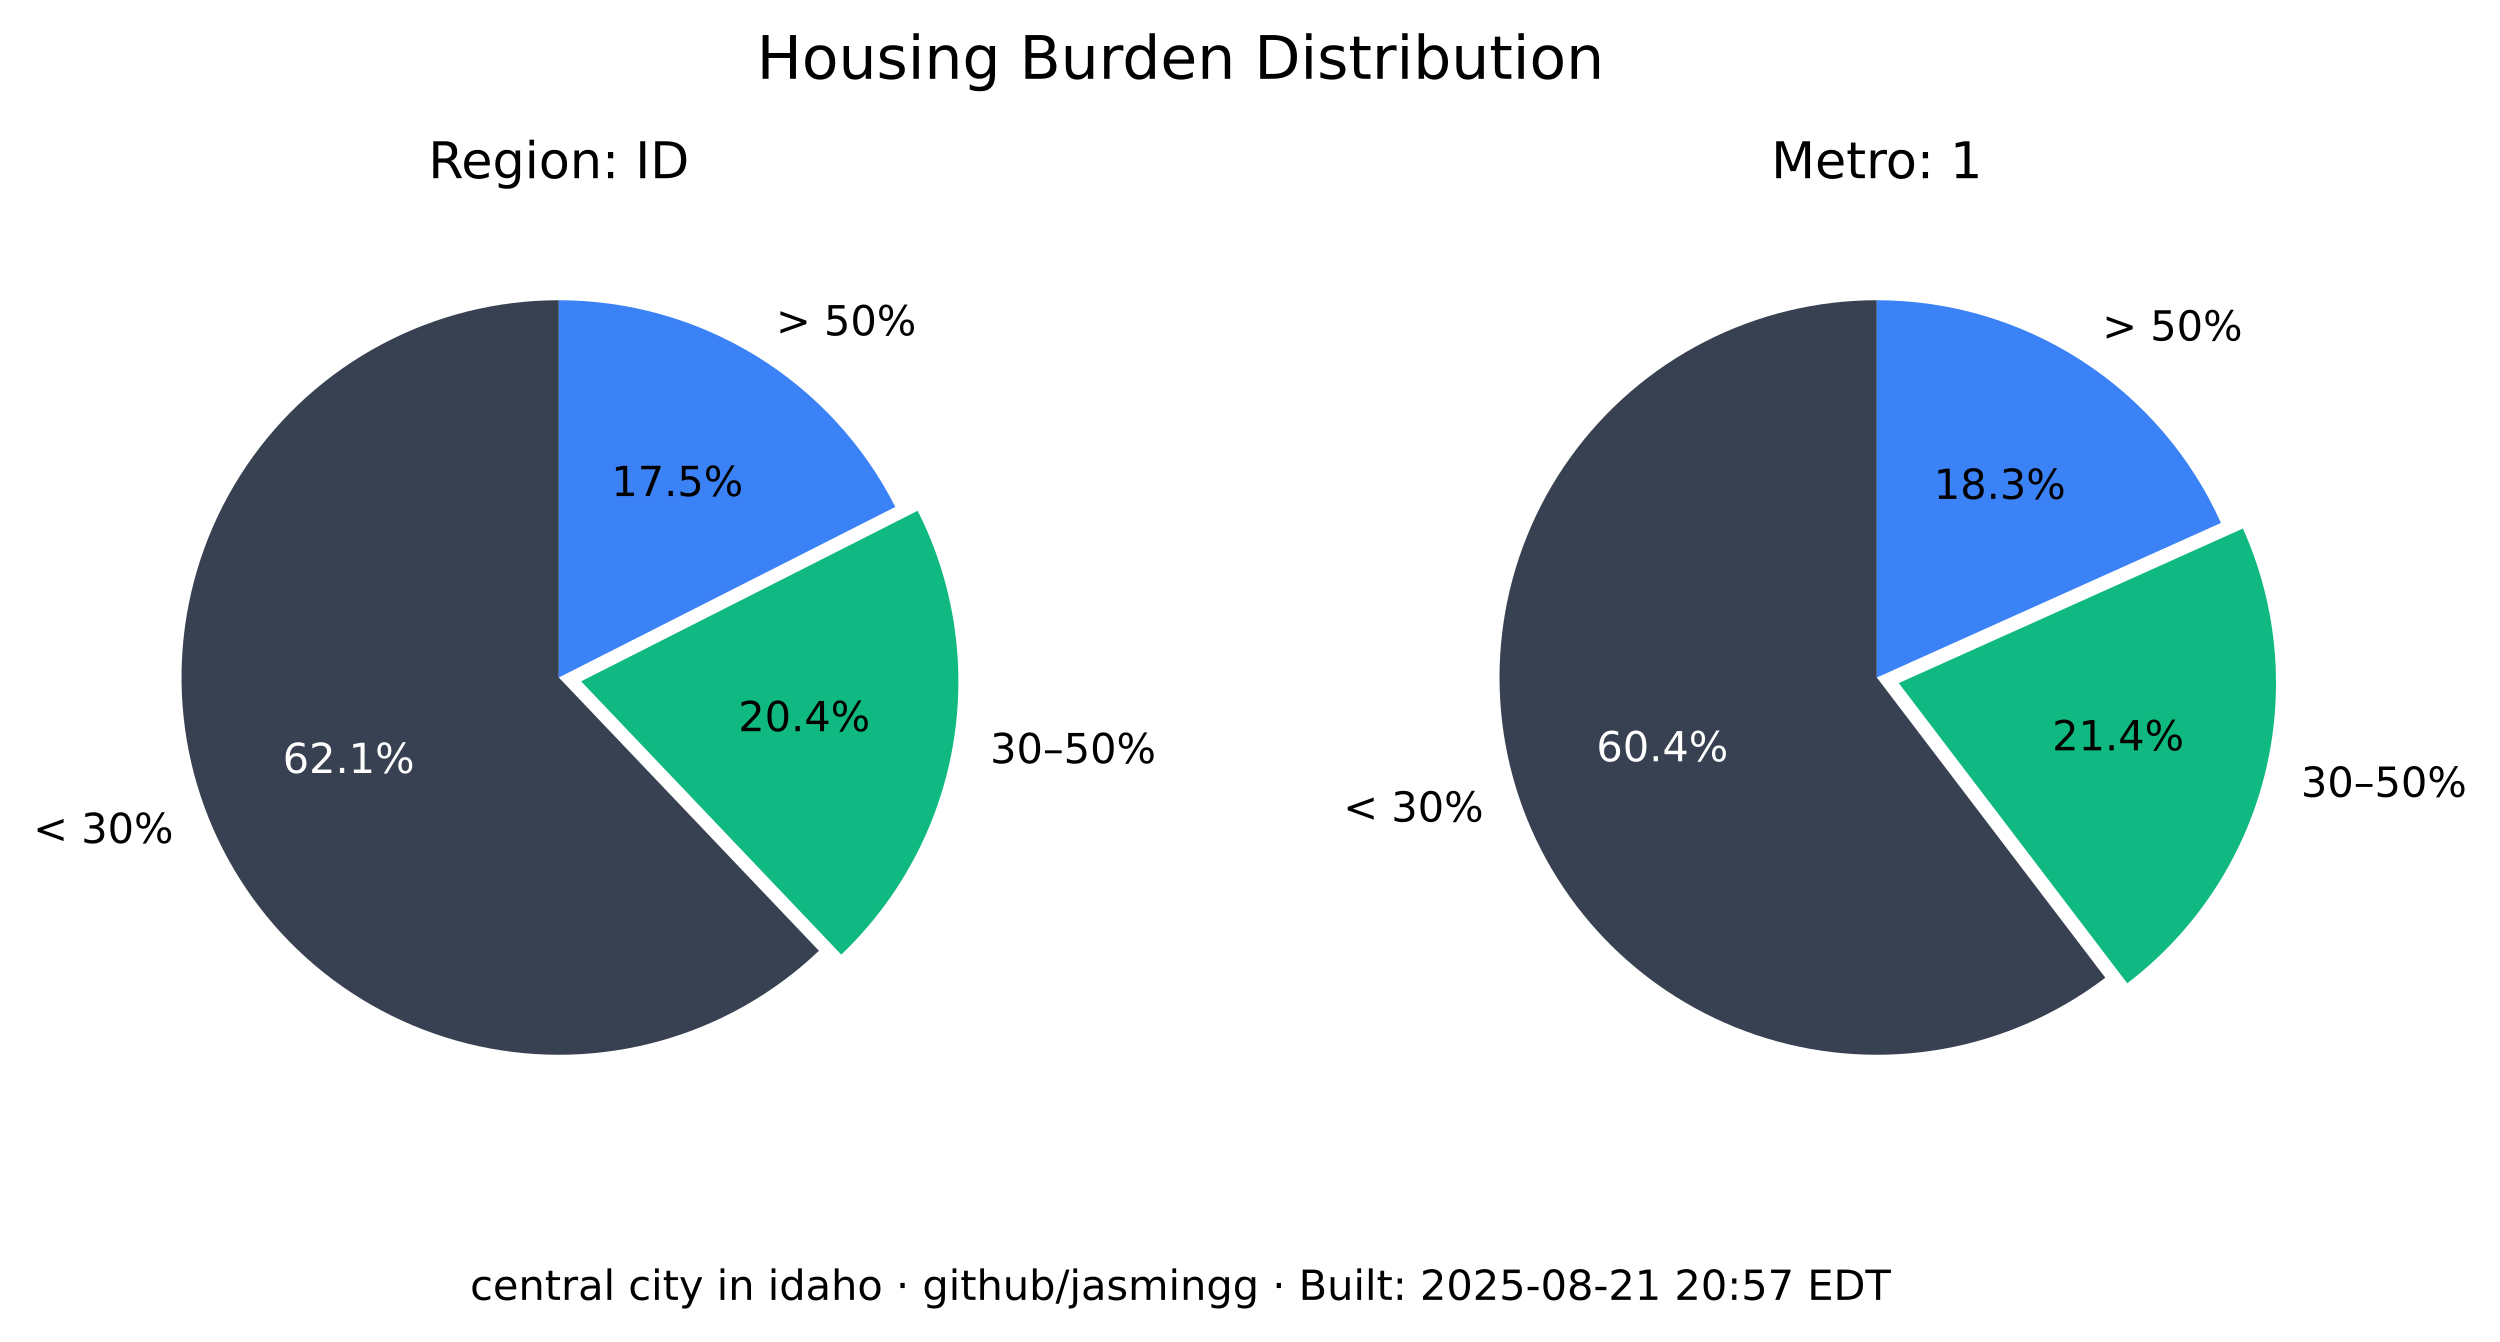
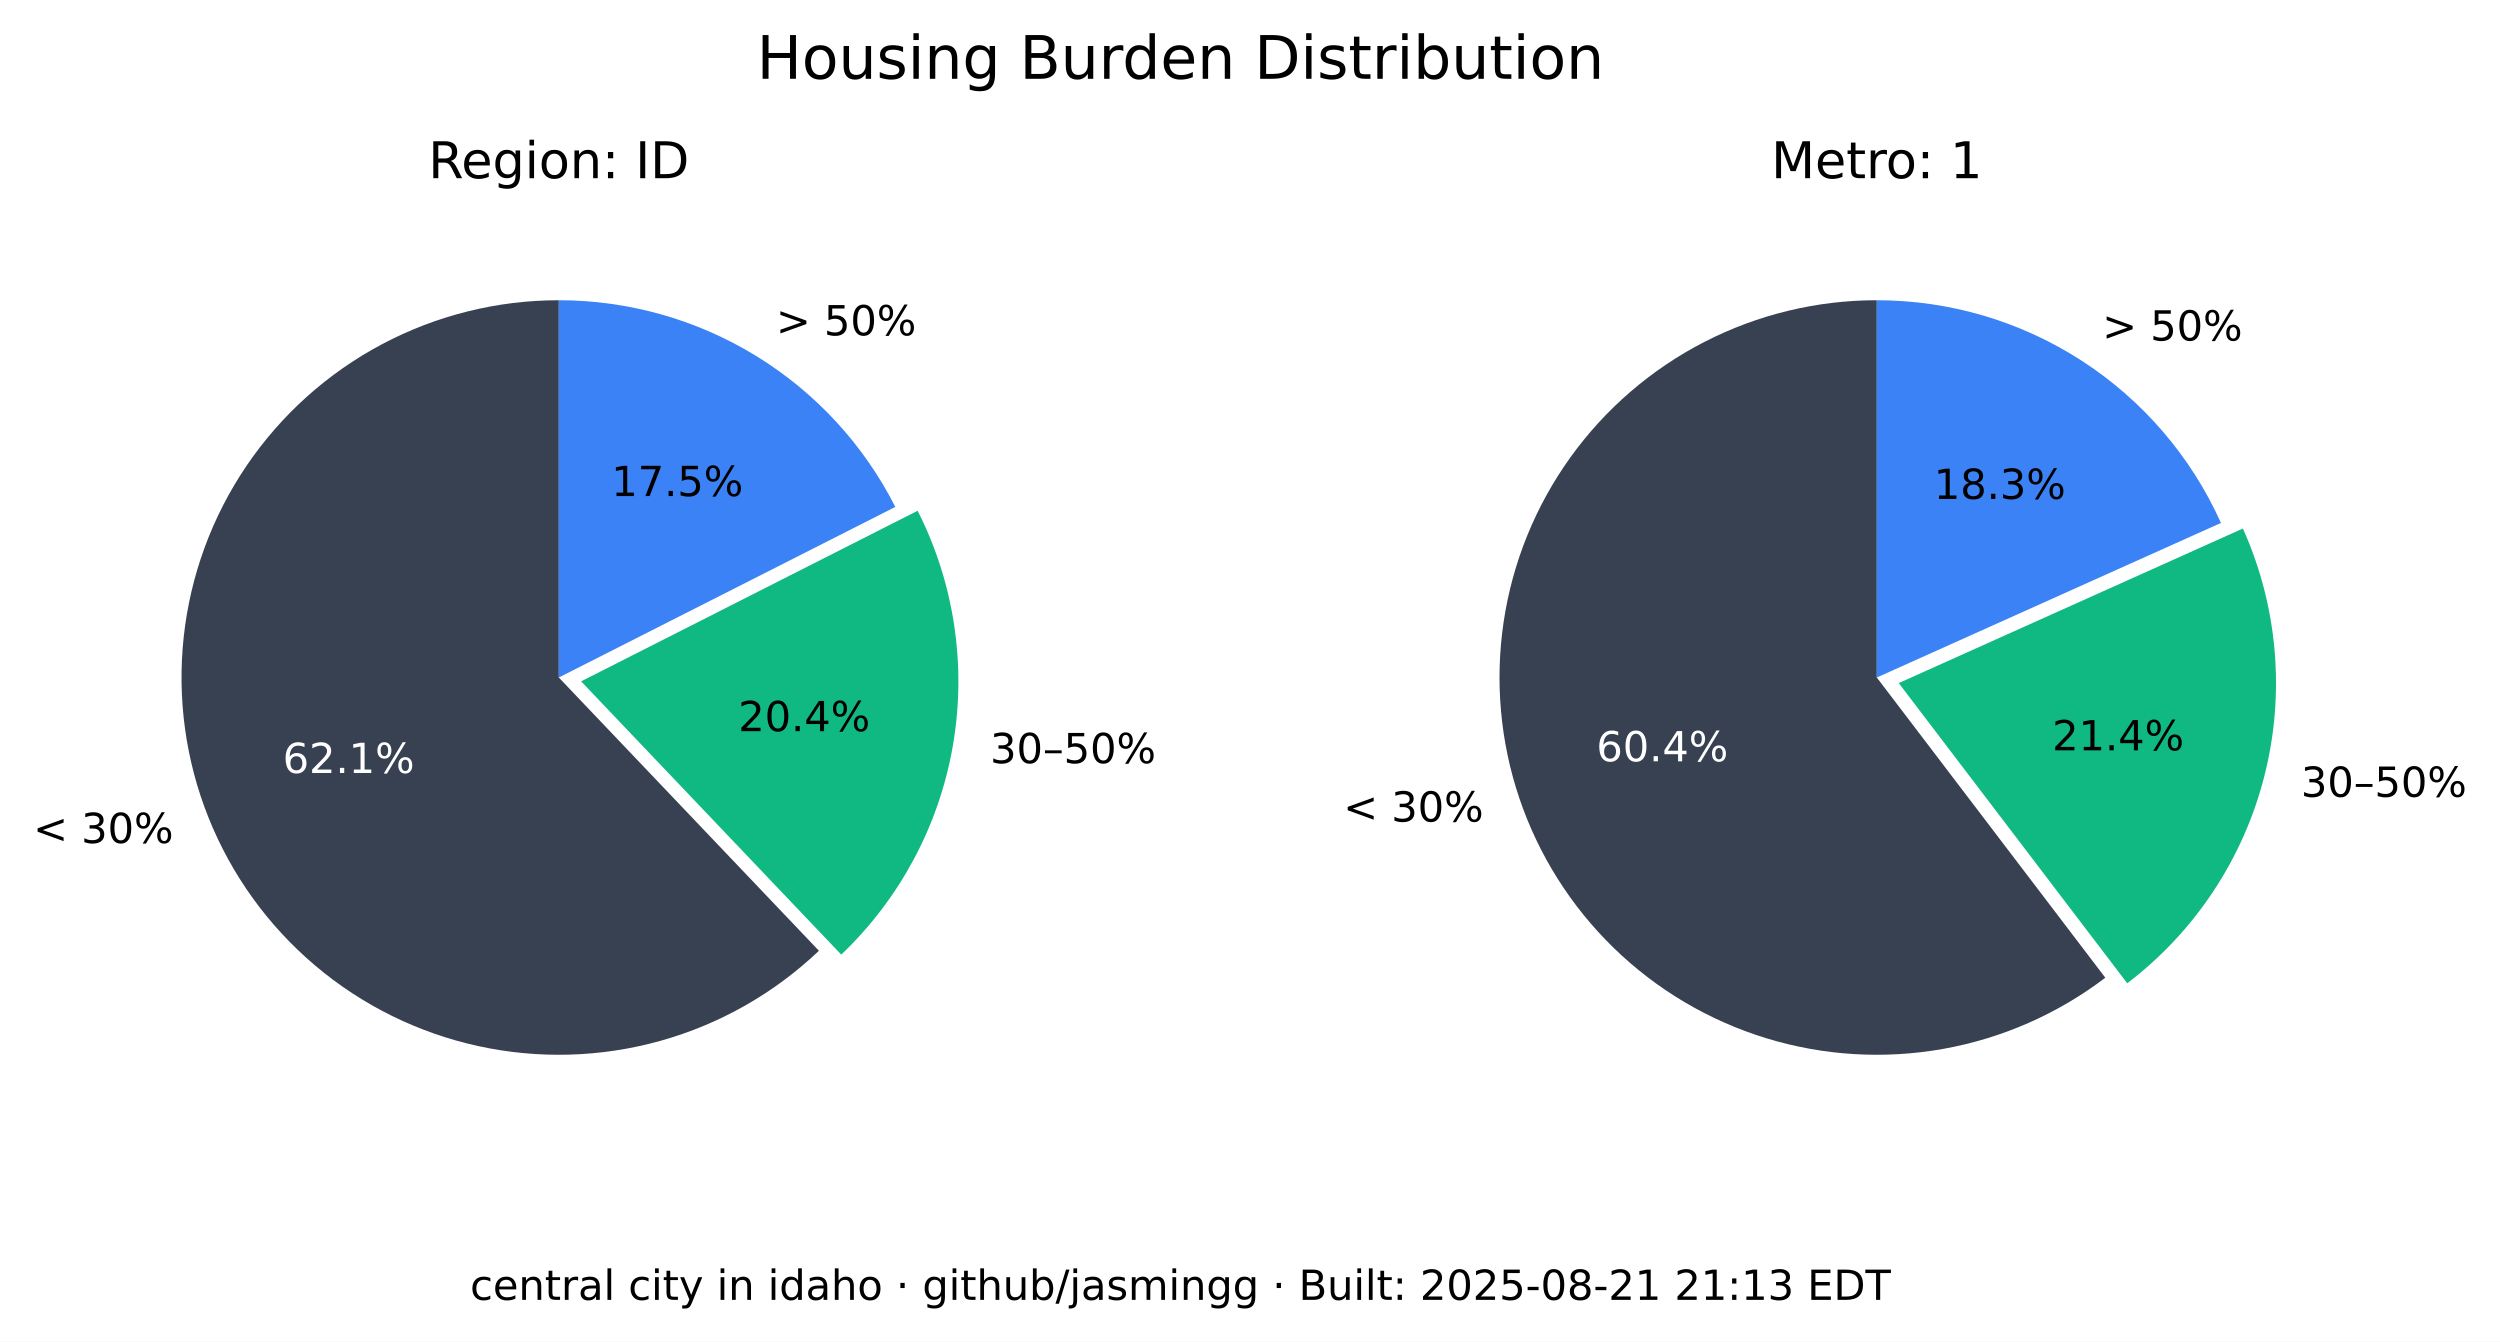
<svg xmlns="http://www.w3.org/2000/svg" xmlns:xlink="http://www.w3.org/1999/xlink" width="541.989pt" height="290.88pt" viewBox="0 0 541.989 290.88" version="1.1">
  <defs>
    <style type="text/css">*{stroke-linejoin: round; stroke-linecap: butt}</style>
  </defs>
  <g id="figure_1">
    <g id="patch_1">
      <path d="M 0 290.88  L 541.989 290.88  L 541.989 0  L 0 0  z " style="fill: #ffffff" />
    </g>
    <g id="axes_1">
      <g id="patch_2">
        <path d="M 121.146 65.088  C 107.781 65.088 94.618 68.364 82.812 74.628  C 71.006 80.891 60.913 89.955 53.419 101.021  C 45.926 112.088 41.258 124.824 39.825 138.112  C 38.393 151.4 40.238 164.838 45.2 177.248  C 50.163 189.657 58.092 200.664 68.291 209.3  C 78.49 217.937 90.653 223.943 103.711 226.792  C 116.768 229.641 130.327 229.247 143.197 225.643  C 156.067 222.04 167.86 215.337 177.54 206.122  L 121.146 146.88  z " style="fill: #374151" />
      </g>
      <g id="patch_3">
        <path d="M 182.377 206.954  C 195.114 194.829 203.607 178.914 206.59 161.583  C 209.572 144.253 206.887 126.414 198.936 110.729  L 125.982 147.712  z " style="fill: #10b981" />
      </g>
      <g id="patch_4">
        <path d="M 194.099 109.896  C 187.266 96.418 176.83 85.093 163.954 77.185  C 151.077 69.276 136.257 65.088 121.146 65.088  L 121.146 146.88  z " style="fill: #3b82f6" />
      </g>
      <g id="matplotlib.axis_1" />
      <g id="matplotlib.axis_2" />
      <g id="text_1">
        <g transform="translate(7.2 182.768) scale(0.09 -0.09)">
          <defs>
            <path id="DejaVuSans-3c" d="M 4684 3150  L 1459 2003  L 4684 863  L 4684 294  L 678 1747  L 678 2266  L 4684 3719  L 4684 3150  z " transform="scale(0.015625)" />
            <path id="DejaVuSans-20" transform="scale(0.015625)" />
            <path id="DejaVuSans-33" d="M 2597 2516  Q 3050 2419 3304 2112  Q 3559 1806 3559 1356  Q 3559 666 3084 287  Q 2609 -91 1734 -91  Q 1441 -91 1130 -33  Q 819 25 488 141  L 488 750  Q 750 597 1062 519  Q 1375 441 1716 441  Q 2309 441 2620 675  Q 2931 909 2931 1356  Q 2931 1769 2642 2001  Q 2353 2234 1838 2234  L 1294 2234  L 1294 2753  L 1863 2753  Q 2328 2753 2575 2939  Q 2822 3125 2822 3475  Q 2822 3834 2567 4026  Q 2313 4219 1838 4219  Q 1578 4219 1281 4162  Q 984 4106 628 3988  L 628 4550  Q 988 4650 1302 4700  Q 1616 4750 1894 4750  Q 2613 4750 3031 4423  Q 3450 4097 3450 3541  Q 3450 3153 3228 2886  Q 3006 2619 2597 2516  z " transform="scale(0.015625)" />
            <path id="DejaVuSans-30" d="M 2034 4250  Q 1547 4250 1301 3770  Q 1056 3291 1056 2328  Q 1056 1369 1301 889  Q 1547 409 2034 409  Q 2525 409 2770 889  Q 3016 1369 3016 2328  Q 3016 3291 2770 3770  Q 2525 4250 2034 4250  z M 2034 4750  Q 2819 4750 3233 4129  Q 3647 3509 3647 2328  Q 3647 1150 3233 529  Q 2819 -91 2034 -91  Q 1250 -91 836 529  Q 422 1150 422 2328  Q 422 3509 836 4129  Q 1250 4750 2034 4750  z " transform="scale(0.015625)" />
            <path id="DejaVuSans-25" d="M 4653 2053  Q 4381 2053 4226 1822  Q 4072 1591 4072 1178  Q 4072 772 4226 539  Q 4381 306 4653 306  Q 4919 306 5073 539  Q 5228 772 5228 1178  Q 5228 1588 5073 1820  Q 4919 2053 4653 2053  z M 4653 2450  Q 5147 2450 5437 2106  Q 5728 1763 5728 1178  Q 5728 594 5436 251  Q 5144 -91 4653 -91  Q 4153 -91 3862 251  Q 3572 594 3572 1178  Q 3572 1766 3864 2108  Q 4156 2450 4653 2450  z M 1428 4353  Q 1159 4353 1004 4120  Q 850 3888 850 3481  Q 850 3069 1003 2837  Q 1156 2606 1428 2606  Q 1700 2606 1854 2837  Q 2009 3069 2009 3481  Q 2009 3884 1853 4118  Q 1697 4353 1428 4353  z M 4250 4750  L 4750 4750  L 1831 -91  L 1331 -91  L 4250 4750  z M 1428 4750  Q 1922 4750 2215 4408  Q 2509 4066 2509 3481  Q 2509 2891 2217 2550  Q 1925 2209 1428 2209  Q 931 2209 642 2551  Q 353 2894 353 3481  Q 353 4063 643 4406  Q 934 4750 1428 4750  z " transform="scale(0.015625)" />
          </defs>
          <use xlink:href="#DejaVuSans-3c" />
          <use xlink:href="#DejaVuSans-20" x="83.789" />
          <use xlink:href="#DejaVuSans-33" x="115.576" />
          <use xlink:href="#DejaVuSans-30" x="179.199" />
          <use xlink:href="#DejaVuSans-25" x="242.822" />
        </g>
      </g>
      <g id="text_2">
        <g style="fill: #ffffff" transform="translate(61.28348 167.5841) scale(0.09 -0.09)">
          <defs>
            <path id="DejaVuSans-36" d="M 2113 2584  Q 1688 2584 1439 2293  Q 1191 2003 1191 1497  Q 1191 994 1439 701  Q 1688 409 2113 409  Q 2538 409 2786 701  Q 3034 994 3034 1497  Q 3034 2003 2786 2293  Q 2538 2584 2113 2584  z M 3366 4563  L 3366 3988  Q 3128 4100 2886 4159  Q 2644 4219 2406 4219  Q 1781 4219 1451 3797  Q 1122 3375 1075 2522  Q 1259 2794 1537 2939  Q 1816 3084 2150 3084  Q 2853 3084 3261 2657  Q 3669 2231 3669 1497  Q 3669 778 3244 343  Q 2819 -91 2113 -91  Q 1303 -91 875 529  Q 447 1150 447 2328  Q 447 3434 972 4092  Q 1497 4750 2381 4750  Q 2619 4750 2861 4703  Q 3103 4656 3366 4563  z " transform="scale(0.015625)" />
            <path id="DejaVuSans-32" d="M 1228 531  L 3431 531  L 3431 0  L 469 0  L 469 531  Q 828 903 1448 1529  Q 2069 2156 2228 2338  Q 2531 2678 2651 2914  Q 2772 3150 2772 3378  Q 2772 3750 2511 3984  Q 2250 4219 1831 4219  Q 1534 4219 1204 4116  Q 875 4013 500 3803  L 500 4441  Q 881 4594 1212 4672  Q 1544 4750 1819 4750  Q 2544 4750 2975 4387  Q 3406 4025 3406 3419  Q 3406 3131 3298 2873  Q 3191 2616 2906 2266  Q 2828 2175 2409 1742  Q 1991 1309 1228 531  z " transform="scale(0.015625)" />
            <path id="DejaVuSans-2e" d="M 684 794  L 1344 794  L 1344 0  L 684 0  L 684 794  z " transform="scale(0.015625)" />
            <path id="DejaVuSans-31" d="M 794 531  L 1825 531  L 1825 4091  L 703 3866  L 703 4441  L 1819 4666  L 2450 4666  L 2450 531  L 3481 531  L 3481 0  L 794 0  L 794 531  z " transform="scale(0.015625)" />
          </defs>
          <use xlink:href="#DejaVuSans-36" />
          <use xlink:href="#DejaVuSans-32" x="63.623" />
          <use xlink:href="#DejaVuSans-2e" x="127.246" />
          <use xlink:href="#DejaVuSans-31" x="159.033" />
          <use xlink:href="#DejaVuSans-25" x="222.656" />
        </g>
      </g>
      <g id="text_3">
        <g transform="translate(214.6504 165.4539) scale(0.09 -0.09)">
          <defs>
            <path id="DejaVuSans-2013" d="M 313 1978  L 2888 1978  L 2888 1528  L 313 1528  L 313 1978  z " transform="scale(0.015625)" />
            <path id="DejaVuSans-35" d="M 691 4666  L 3169 4666  L 3169 4134  L 1269 4134  L 1269 2991  Q 1406 3038 1543 3061  Q 1681 3084 1819 3084  Q 2600 3084 3056 2656  Q 3513 2228 3513 1497  Q 3513 744 3044 326  Q 2575 -91 1722 -91  Q 1428 -91 1123 -41  Q 819 9 494 109  L 494 744  Q 775 591 1075 516  Q 1375 441 1709 441  Q 2250 441 2565 725  Q 2881 1009 2881 1497  Q 2881 1984 2565 2268  Q 2250 2553 1709 2553  Q 1456 2553 1204 2497  Q 953 2441 691 2322  L 691 4666  z " transform="scale(0.015625)" />
          </defs>
          <use xlink:href="#DejaVuSans-33" />
          <use xlink:href="#DejaVuSans-30" x="63.623" />
          <use xlink:href="#DejaVuSans-2013" x="127.246" />
          <use xlink:href="#DejaVuSans-35" x="177.246" />
          <use xlink:href="#DejaVuSans-30" x="240.869" />
          <use xlink:href="#DejaVuSans-25" x="304.492" />
        </g>
      </g>
      <g id="text_4">
        <g transform="translate(160.0516 158.5184) scale(0.09 -0.09)">
          <defs>
            <path id="DejaVuSans-34" d="M 2419 4116  L 825 1625  L 2419 1625  L 2419 4116  z M 2253 4666  L 3047 4666  L 3047 1625  L 3713 1625  L 3713 1100  L 3047 1100  L 3047 0  L 2419 0  L 2419 1100  L 313 1100  L 313 1709  L 2253 4666  z " transform="scale(0.015625)" />
          </defs>
          <use xlink:href="#DejaVuSans-32" />
          <use xlink:href="#DejaVuSans-30" x="63.623" />
          <use xlink:href="#DejaVuSans-2e" x="127.246" />
          <use xlink:href="#DejaVuSans-34" x="159.033" />
          <use xlink:href="#DejaVuSans-25" x="222.656" />
        </g>
      </g>
      <g id="text_5">
        <g transform="translate(168.2343 72.6985) scale(0.09 -0.09)">
          <defs>
            <path id="DejaVuSans-3e" d="M 678 3150  L 678 3719  L 4684 2266  L 4684 1747  L 678 294  L 678 863  L 3897 2003  L 678 3150  z " transform="scale(0.015625)" />
          </defs>
          <use xlink:href="#DejaVuSans-3e" />
          <use xlink:href="#DejaVuSans-20" x="83.789" />
          <use xlink:href="#DejaVuSans-35" x="115.576" />
          <use xlink:href="#DejaVuSans-30" x="179.199" />
          <use xlink:href="#DejaVuSans-25" x="242.822" />
        </g>
      </g>
      <g id="text_6">
        <g transform="translate(132.5353 107.5462) scale(0.09 -0.09)">
          <defs>
            <path id="DejaVuSans-37" d="M 525 4666  L 3525 4666  L 3525 4397  L 1831 0  L 1172 0  L 2766 4134  L 525 4134  L 525 4666  z " transform="scale(0.015625)" />
          </defs>
          <use xlink:href="#DejaVuSans-31" />
          <use xlink:href="#DejaVuSans-37" x="63.623" />
          <use xlink:href="#DejaVuSans-2e" x="127.246" />
          <use xlink:href="#DejaVuSans-35" x="159.033" />
          <use xlink:href="#DejaVuSans-25" x="222.656" />
        </g>
      </g>
      <g id="text_7">
        <g transform="translate(92.85886 38.64) scale(0.11 -0.11)">
          <defs>
            <path id="DejaVuSans-52" d="M 2841 2188  Q 3044 2119 3236 1894  Q 3428 1669 3622 1275  L 4263 0  L 3584 0  L 2988 1197  Q 2756 1666 2539 1819  Q 2322 1972 1947 1972  L 1259 1972  L 1259 0  L 628 0  L 628 4666  L 2053 4666  Q 2853 4666 3247 4331  Q 3641 3997 3641 3322  Q 3641 2881 3436 2590  Q 3231 2300 2841 2188  z M 1259 4147  L 1259 2491  L 2053 2491  Q 2509 2491 2742 2702  Q 2975 2913 2975 3322  Q 2975 3731 2742 3939  Q 2509 4147 2053 4147  L 1259 4147  z " transform="scale(0.015625)" />
            <path id="DejaVuSans-65" d="M 3597 1894  L 3597 1613  L 953 1613  Q 991 1019 1311 708  Q 1631 397 2203 397  Q 2534 397 2845 478  Q 3156 559 3463 722  L 3463 178  Q 3153 47 2828 -22  Q 2503 -91 2169 -91  Q 1331 -91 842 396  Q 353 884 353 1716  Q 353 2575 817 3079  Q 1281 3584 2069 3584  Q 2775 3584 3186 3129  Q 3597 2675 3597 1894  z M 3022 2063  Q 3016 2534 2758 2815  Q 2500 3097 2075 3097  Q 1594 3097 1305 2825  Q 1016 2553 972 2059  L 3022 2063  z " transform="scale(0.015625)" />
            <path id="DejaVuSans-67" d="M 2906 1791  Q 2906 2416 2648 2759  Q 2391 3103 1925 3103  Q 1463 3103 1205 2759  Q 947 2416 947 1791  Q 947 1169 1205 825  Q 1463 481 1925 481  Q 2391 481 2648 825  Q 2906 1169 2906 1791  z M 3481 434  Q 3481 -459 3084 -895  Q 2688 -1331 1869 -1331  Q 1566 -1331 1297 -1286  Q 1028 -1241 775 -1147  L 775 -588  Q 1028 -725 1275 -790  Q 1522 -856 1778 -856  Q 2344 -856 2625 -561  Q 2906 -266 2906 331  L 2906 616  Q 2728 306 2450 153  Q 2172 0 1784 0  Q 1141 0 747 490  Q 353 981 353 1791  Q 353 2603 747 3093  Q 1141 3584 1784 3584  Q 2172 3584 2450 3431  Q 2728 3278 2906 2969  L 2906 3500  L 3481 3500  L 3481 434  z " transform="scale(0.015625)" />
            <path id="DejaVuSans-69" d="M 603 3500  L 1178 3500  L 1178 0  L 603 0  L 603 3500  z M 603 4863  L 1178 4863  L 1178 4134  L 603 4134  L 603 4863  z " transform="scale(0.015625)" />
            <path id="DejaVuSans-6f" d="M 1959 3097  Q 1497 3097 1228 2736  Q 959 2375 959 1747  Q 959 1119 1226 758  Q 1494 397 1959 397  Q 2419 397 2687 759  Q 2956 1122 2956 1747  Q 2956 2369 2687 2733  Q 2419 3097 1959 3097  z M 1959 3584  Q 2709 3584 3137 3096  Q 3566 2609 3566 1747  Q 3566 888 3137 398  Q 2709 -91 1959 -91  Q 1206 -91 779 398  Q 353 888 353 1747  Q 353 2609 779 3096  Q 1206 3584 1959 3584  z " transform="scale(0.015625)" />
            <path id="DejaVuSans-6e" d="M 3513 2113  L 3513 0  L 2938 0  L 2938 2094  Q 2938 2591 2744 2837  Q 2550 3084 2163 3084  Q 1697 3084 1428 2787  Q 1159 2491 1159 1978  L 1159 0  L 581 0  L 581 3500  L 1159 3500  L 1159 2956  Q 1366 3272 1645 3428  Q 1925 3584 2291 3584  Q 2894 3584 3203 3211  Q 3513 2838 3513 2113  z " transform="scale(0.015625)" />
            <path id="DejaVuSans-3a" d="M 750 794  L 1409 794  L 1409 0  L 750 0  L 750 794  z M 750 3309  L 1409 3309  L 1409 2516  L 750 2516  L 750 3309  z " transform="scale(0.015625)" />
            <path id="DejaVuSans-49" d="M 628 4666  L 1259 4666  L 1259 0  L 628 0  L 628 4666  z " transform="scale(0.015625)" />
            <path id="DejaVuSans-44" d="M 1259 4147  L 1259 519  L 2022 519  Q 2988 519 3436 956  Q 3884 1394 3884 2338  Q 3884 3275 3436 3711  Q 2988 4147 2022 4147  L 1259 4147  z M 628 4666  L 1925 4666  Q 3281 4666 3915 4102  Q 4550 3538 4550 2338  Q 4550 1131 3912 565  Q 3275 0 1925 0  L 628 0  L 628 4666  z " transform="scale(0.015625)" />
          </defs>
          <use xlink:href="#DejaVuSans-52" />
          <use xlink:href="#DejaVuSans-65" x="64.982" />
          <use xlink:href="#DejaVuSans-67" x="126.506" />
          <use xlink:href="#DejaVuSans-69" x="189.982" />
          <use xlink:href="#DejaVuSans-6f" x="217.766" />
          <use xlink:href="#DejaVuSans-6e" x="278.947" />
          <use xlink:href="#DejaVuSans-3a" x="342.326" />
          <use xlink:href="#DejaVuSans-20" x="376.018" />
          <use xlink:href="#DejaVuSans-49" x="407.805" />
          <use xlink:href="#DejaVuSans-44" x="437.297" />
        </g>
      </g>
    </g>
    <g id="axes_2">
      <g id="patch_5">
        <path d="M 406.881 65.088  C 393.896 65.088 381.097 68.18 369.545 74.107  C 357.992 80.033 348.016 88.627 340.442 99.173  C 332.869 109.72 327.915 121.92 325.991 134.761  C 324.068 147.602 325.229 160.718 329.378 173.021  C 333.528 185.324 340.548 196.464 349.856 205.516  C 359.165 214.568 370.496 221.275 382.91 225.081  C 395.324 228.886 408.467 229.681 421.249 227.4  C 434.031 225.119 446.089 219.827 456.42 211.963  L 406.881 146.88  z " style="fill: #374151" />
      </g>
      <g id="patch_6">
        <path d="M 461.176 213.172  C 475.872 201.986 486.354 186.146 490.906 168.248  C 495.457 150.349 493.815 131.426 486.249 114.579  L 411.637 148.089  z " style="fill: #10b981" />
      </g>
      <g id="patch_7">
        <path d="M 481.493 113.369  C 475.033 98.988 464.552 86.776 451.316 78.211  C 438.08 69.646 422.646 65.088 406.881 65.088  L 406.881 146.88  z " style="fill: #3b82f6" />
      </g>
      <g id="matplotlib.axis_3" />
      <g id="matplotlib.axis_4" />
      <g id="text_8">
        <g transform="translate(291.2222 178.1184) scale(0.09 -0.09)">
          <use xlink:href="#DejaVuSans-3c" />
          <use xlink:href="#DejaVuSans-20" x="83.789" />
          <use xlink:href="#DejaVuSans-33" x="115.576" />
          <use xlink:href="#DejaVuSans-30" x="179.199" />
          <use xlink:href="#DejaVuSans-25" x="242.822" />
        </g>
      </g>
      <g id="text_9">
        <g style="fill: #ffffff" transform="translate(346.084 165.0479) scale(0.09 -0.09)">
          <use xlink:href="#DejaVuSans-36" />
          <use xlink:href="#DejaVuSans-30" x="63.623" />
          <use xlink:href="#DejaVuSans-2e" x="127.246" />
          <use xlink:href="#DejaVuSans-34" x="159.033" />
          <use xlink:href="#DejaVuSans-25" x="222.656" />
        </g>
      </g>
      <g id="text_10">
        <g transform="translate(498.8326 172.7471) scale(0.09 -0.09)">
          <use xlink:href="#DejaVuSans-33" />
          <use xlink:href="#DejaVuSans-30" x="63.623" />
          <use xlink:href="#DejaVuSans-2013" x="127.246" />
          <use xlink:href="#DejaVuSans-35" x="177.246" />
          <use xlink:href="#DejaVuSans-30" x="240.869" />
          <use xlink:href="#DejaVuSans-25" x="304.492" />
        </g>
      </g>
      <g id="text_11">
        <g transform="translate(444.9028 162.6679) scale(0.09 -0.09)">
          <use xlink:href="#DejaVuSans-32" />
          <use xlink:href="#DejaVuSans-31" x="63.623" />
          <use xlink:href="#DejaVuSans-2e" x="127.246" />
          <use xlink:href="#DejaVuSans-34" x="159.033" />
          <use xlink:href="#DejaVuSans-25" x="222.656" />
        </g>
      </g>
      <g id="text_12">
        <g transform="translate(455.7596 73.82765) scale(0.09 -0.09)">
          <use xlink:href="#DejaVuSans-3e" />
          <use xlink:href="#DejaVuSans-20" x="83.789" />
          <use xlink:href="#DejaVuSans-35" x="115.576" />
          <use xlink:href="#DejaVuSans-30" x="179.199" />
          <use xlink:href="#DejaVuSans-25" x="242.822" />
        </g>
      </g>
      <g id="text_13">
        <g transform="translate(419.2466 108.1621) scale(0.09 -0.09)">
          <defs>
            <path id="DejaVuSans-38" d="M 2034 2216  Q 1584 2216 1326 1975  Q 1069 1734 1069 1313  Q 1069 891 1326 650  Q 1584 409 2034 409  Q 2484 409 2743 651  Q 3003 894 3003 1313  Q 3003 1734 2745 1975  Q 2488 2216 2034 2216  z M 1403 2484  Q 997 2584 770 2862  Q 544 3141 544 3541  Q 544 4100 942 4425  Q 1341 4750 2034 4750  Q 2731 4750 3128 4425  Q 3525 4100 3525 3541  Q 3525 3141 3298 2862  Q 3072 2584 2669 2484  Q 3125 2378 3379 2068  Q 3634 1759 3634 1313  Q 3634 634 3220 271  Q 2806 -91 2034 -91  Q 1263 -91 848 271  Q 434 634 434 1313  Q 434 1759 690 2068  Q 947 2378 1403 2484  z M 1172 3481  Q 1172 3119 1398 2916  Q 1625 2713 2034 2713  Q 2441 2713 2670 2916  Q 2900 3119 2900 3481  Q 2900 3844 2670 4047  Q 2441 4250 2034 4250  Q 1625 4250 1398 4047  Q 1172 3844 1172 3481  z " transform="scale(0.015625)" />
          </defs>
          <use xlink:href="#DejaVuSans-31" />
          <use xlink:href="#DejaVuSans-38" x="63.623" />
          <use xlink:href="#DejaVuSans-2e" x="127.246" />
          <use xlink:href="#DejaVuSans-33" x="159.033" />
          <use xlink:href="#DejaVuSans-25" x="222.656" />
        </g>
      </g>
      <g id="text_14">
        <g transform="translate(383.9919 38.64) scale(0.11 -0.11)">
          <defs>
            <path id="DejaVuSans-4d" d="M 628 4666  L 1569 4666  L 2759 1491  L 3956 4666  L 4897 4666  L 4897 0  L 4281 0  L 4281 4097  L 3078 897  L 2444 897  L 1241 4097  L 1241 0  L 628 0  L 628 4666  z " transform="scale(0.015625)" />
            <path id="DejaVuSans-74" d="M 1172 4494  L 1172 3500  L 2356 3500  L 2356 3053  L 1172 3053  L 1172 1153  Q 1172 725 1289 603  Q 1406 481 1766 481  L 2356 481  L 2356 0  L 1766 0  Q 1100 0 847 248  Q 594 497 594 1153  L 594 3053  L 172 3053  L 172 3500  L 594 3500  L 594 4494  L 1172 4494  z " transform="scale(0.015625)" />
            <path id="DejaVuSans-72" d="M 2631 2963  Q 2534 3019 2420 3045  Q 2306 3072 2169 3072  Q 1681 3072 1420 2755  Q 1159 2438 1159 1844  L 1159 0  L 581 0  L 581 3500  L 1159 3500  L 1159 2956  Q 1341 3275 1631 3429  Q 1922 3584 2338 3584  Q 2397 3584 2469 3576  Q 2541 3569 2628 3553  L 2631 2963  z " transform="scale(0.015625)" />
          </defs>
          <use xlink:href="#DejaVuSans-4d" />
          <use xlink:href="#DejaVuSans-65" x="86.279" />
          <use xlink:href="#DejaVuSans-74" x="147.803" />
          <use xlink:href="#DejaVuSans-72" x="187.012" />
          <use xlink:href="#DejaVuSans-6f" x="225.875" />
          <use xlink:href="#DejaVuSans-3a" x="287.057" />
          <use xlink:href="#DejaVuSans-20" x="320.748" />
          <use xlink:href="#DejaVuSans-31" x="352.535" />
        </g>
      </g>
    </g>
    <g id="text_15">
      <g transform="translate(164.0571 17.07797) scale(0.13 -0.13)">
        <defs>
          <path id="DejaVuSans-48" d="M 628 4666  L 1259 4666  L 1259 2753  L 3553 2753  L 3553 4666  L 4184 4666  L 4184 0  L 3553 0  L 3553 2222  L 1259 2222  L 1259 0  L 628 0  L 628 4666  z " transform="scale(0.015625)" />
          <path id="DejaVuSans-75" d="M 544 1381  L 544 3500  L 1119 3500  L 1119 1403  Q 1119 906 1312 657  Q 1506 409 1894 409  Q 2359 409 2629 706  Q 2900 1003 2900 1516  L 2900 3500  L 3475 3500  L 3475 0  L 2900 0  L 2900 538  Q 2691 219 2414 64  Q 2138 -91 1772 -91  Q 1169 -91 856 284  Q 544 659 544 1381  z M 1991 3584  L 1991 3584  z " transform="scale(0.015625)" />
          <path id="DejaVuSans-73" d="M 2834 3397  L 2834 2853  Q 2591 2978 2328 3040  Q 2066 3103 1784 3103  Q 1356 3103 1142 2972  Q 928 2841 928 2578  Q 928 2378 1081 2264  Q 1234 2150 1697 2047  L 1894 2003  Q 2506 1872 2764 1633  Q 3022 1394 3022 966  Q 3022 478 2636 193  Q 2250 -91 1575 -91  Q 1294 -91 989 -36  Q 684 19 347 128  L 347 722  Q 666 556 975 473  Q 1284 391 1588 391  Q 1994 391 2212 530  Q 2431 669 2431 922  Q 2431 1156 2273 1281  Q 2116 1406 1581 1522  L 1381 1569  Q 847 1681 609 1914  Q 372 2147 372 2553  Q 372 3047 722 3315  Q 1072 3584 1716 3584  Q 2034 3584 2315 3537  Q 2597 3491 2834 3397  z " transform="scale(0.015625)" />
          <path id="DejaVuSans-42" d="M 1259 2228  L 1259 519  L 2272 519  Q 2781 519 3026 730  Q 3272 941 3272 1375  Q 3272 1813 3026 2020  Q 2781 2228 2272 2228  L 1259 2228  z M 1259 4147  L 1259 2741  L 2194 2741  Q 2656 2741 2882 2914  Q 3109 3088 3109 3444  Q 3109 3797 2882 3972  Q 2656 4147 2194 4147  L 1259 4147  z M 628 4666  L 2241 4666  Q 2963 4666 3353 4366  Q 3744 4066 3744 3513  Q 3744 3084 3544 2831  Q 3344 2578 2956 2516  Q 3422 2416 3680 2098  Q 3938 1781 3938 1306  Q 3938 681 3513 340  Q 3088 0 2303 0  L 628 0  L 628 4666  z " transform="scale(0.015625)" />
          <path id="DejaVuSans-64" d="M 2906 2969  L 2906 4863  L 3481 4863  L 3481 0  L 2906 0  L 2906 525  Q 2725 213 2448 61  Q 2172 -91 1784 -91  Q 1150 -91 751 415  Q 353 922 353 1747  Q 353 2572 751 3078  Q 1150 3584 1784 3584  Q 2172 3584 2448 3432  Q 2725 3281 2906 2969  z M 947 1747  Q 947 1113 1208 752  Q 1469 391 1925 391  Q 2381 391 2643 752  Q 2906 1113 2906 1747  Q 2906 2381 2643 2742  Q 2381 3103 1925 3103  Q 1469 3103 1208 2742  Q 947 2381 947 1747  z " transform="scale(0.015625)" />
          <path id="DejaVuSans-62" d="M 3116 1747  Q 3116 2381 2855 2742  Q 2594 3103 2138 3103  Q 1681 3103 1420 2742  Q 1159 2381 1159 1747  Q 1159 1113 1420 752  Q 1681 391 2138 391  Q 2594 391 2855 752  Q 3116 1113 3116 1747  z M 1159 2969  Q 1341 3281 1617 3432  Q 1894 3584 2278 3584  Q 2916 3584 3314 3078  Q 3713 2572 3713 1747  Q 3713 922 3314 415  Q 2916 -91 2278 -91  Q 1894 -91 1617 61  Q 1341 213 1159 525  L 1159 0  L 581 0  L 581 4863  L 1159 4863  L 1159 2969  z " transform="scale(0.015625)" />
        </defs>
        <use xlink:href="#DejaVuSans-48" />
        <use xlink:href="#DejaVuSans-6f" x="75.195" />
        <use xlink:href="#DejaVuSans-75" x="136.377" />
        <use xlink:href="#DejaVuSans-73" x="199.756" />
        <use xlink:href="#DejaVuSans-69" x="251.855" />
        <use xlink:href="#DejaVuSans-6e" x="279.639" />
        <use xlink:href="#DejaVuSans-67" x="343.018" />
        <use xlink:href="#DejaVuSans-20" x="406.494" />
        <use xlink:href="#DejaVuSans-42" x="438.281" />
        <use xlink:href="#DejaVuSans-75" x="506.885" />
        <use xlink:href="#DejaVuSans-72" x="570.264" />
        <use xlink:href="#DejaVuSans-64" x="609.627" />
        <use xlink:href="#DejaVuSans-65" x="673.104" />
        <use xlink:href="#DejaVuSans-6e" x="734.627" />
        <use xlink:href="#DejaVuSans-20" x="798.006" />
        <use xlink:href="#DejaVuSans-44" x="829.793" />
        <use xlink:href="#DejaVuSans-69" x="906.795" />
        <use xlink:href="#DejaVuSans-73" x="934.578" />
        <use xlink:href="#DejaVuSans-74" x="986.678" />
        <use xlink:href="#DejaVuSans-72" x="1025.887" />
        <use xlink:href="#DejaVuSans-69" x="1067" />
        <use xlink:href="#DejaVuSans-62" x="1094.783" />
        <use xlink:href="#DejaVuSans-75" x="1158.26" />
        <use xlink:href="#DejaVuSans-74" x="1221.639" />
        <use xlink:href="#DejaVuSans-69" x="1260.848" />
        <use xlink:href="#DejaVuSans-6f" x="1288.631" />
        <use xlink:href="#DejaVuSans-6e" x="1349.812" />
      </g>
    </g>
    <g id="text_16">
      <g transform="translate(101.9148 281.8083) scale(0.09 -0.09)">
        <defs>
          <path id="DejaVuSans-63" d="M 3122 3366  L 3122 2828  Q 2878 2963 2633 3030  Q 2388 3097 2138 3097  Q 1578 3097 1268 2742  Q 959 2388 959 1747  Q 959 1106 1268 751  Q 1578 397 2138 397  Q 2388 397 2633 464  Q 2878 531 3122 666  L 3122 134  Q 2881 22 2623 -34  Q 2366 -91 2075 -91  Q 1284 -91 818 406  Q 353 903 353 1747  Q 353 2603 823 3093  Q 1294 3584 2113 3584  Q 2378 3584 2631 3529  Q 2884 3475 3122 3366  z " transform="scale(0.015625)" />
          <path id="DejaVuSans-61" d="M 2194 1759  Q 1497 1759 1228 1600  Q 959 1441 959 1056  Q 959 750 1161 570  Q 1363 391 1709 391  Q 2188 391 2477 730  Q 2766 1069 2766 1631  L 2766 1759  L 2194 1759  z M 3341 1997  L 3341 0  L 2766 0  L 2766 531  Q 2569 213 2275 61  Q 1981 -91 1556 -91  Q 1019 -91 701 211  Q 384 513 384 1019  Q 384 1609 779 1909  Q 1175 2209 1959 2209  L 2766 2209  L 2766 2266  Q 2766 2663 2505 2880  Q 2244 3097 1772 3097  Q 1472 3097 1187 3025  Q 903 2953 641 2809  L 641 3341  Q 956 3463 1253 3523  Q 1550 3584 1831 3584  Q 2591 3584 2966 3190  Q 3341 2797 3341 1997  z " transform="scale(0.015625)" />
          <path id="DejaVuSans-6c" d="M 603 4863  L 1178 4863  L 1178 0  L 603 0  L 603 4863  z " transform="scale(0.015625)" />
          <path id="DejaVuSans-79" d="M 2059 -325  Q 1816 -950 1584 -1140  Q 1353 -1331 966 -1331  L 506 -1331  L 506 -850  L 844 -850  Q 1081 -850 1212 -737  Q 1344 -625 1503 -206  L 1606 56  L 191 3500  L 800 3500  L 1894 763  L 2988 3500  L 3597 3500  L 2059 -325  z " transform="scale(0.015625)" />
          <path id="DejaVuSans-68" d="M 3513 2113  L 3513 0  L 2938 0  L 2938 2094  Q 2938 2591 2744 2837  Q 2550 3084 2163 3084  Q 1697 3084 1428 2787  Q 1159 2491 1159 1978  L 1159 0  L 581 0  L 581 4863  L 1159 4863  L 1159 2956  Q 1366 3272 1645 3428  Q 1925 3584 2291 3584  Q 2894 3584 3203 3211  Q 3513 2838 3513 2113  z " transform="scale(0.015625)" />
          <path id="DejaVuSans-b7" d="M 684 2619  L 1344 2619  L 1344 1825  L 684 1825  L 684 2619  z " transform="scale(0.015625)" />
          <path id="DejaVuSans-2f" d="M 1625 4666  L 2156 4666  L 531 -594  L 0 -594  L 1625 4666  z " transform="scale(0.015625)" />
          <path id="DejaVuSans-6a" d="M 603 3500  L 1178 3500  L 1178 -63  Q 1178 -731 923 -1031  Q 669 -1331 103 -1331  L -116 -1331  L -116 -844  L 38 -844  Q 366 -844 484 -692  Q 603 -541 603 -63  L 603 3500  z M 603 4863  L 1178 4863  L 1178 4134  L 603 4134  L 603 4863  z " transform="scale(0.015625)" />
          <path id="DejaVuSans-6d" d="M 3328 2828  Q 3544 3216 3844 3400  Q 4144 3584 4550 3584  Q 5097 3584 5394 3201  Q 5691 2819 5691 2113  L 5691 0  L 5113 0  L 5113 2094  Q 5113 2597 4934 2840  Q 4756 3084 4391 3084  Q 3944 3084 3684 2787  Q 3425 2491 3425 1978  L 3425 0  L 2847 0  L 2847 2094  Q 2847 2600 2669 2842  Q 2491 3084 2119 3084  Q 1678 3084 1418 2786  Q 1159 2488 1159 1978  L 1159 0  L 581 0  L 581 3500  L 1159 3500  L 1159 2956  Q 1356 3278 1631 3431  Q 1906 3584 2284 3584  Q 2666 3584 2933 3390  Q 3200 3197 3328 2828  z " transform="scale(0.015625)" />
          <path id="DejaVuSans-2d" d="M 313 2009  L 1997 2009  L 1997 1497  L 313 1497  L 313 2009  z " transform="scale(0.015625)" />
          <path id="DejaVuSans-45" d="M 628 4666  L 3578 4666  L 3578 4134  L 1259 4134  L 1259 2753  L 3481 2753  L 3481 2222  L 1259 2222  L 1259 531  L 3634 531  L 3634 0  L 628 0  L 628 4666  z " transform="scale(0.015625)" />
          <path id="DejaVuSans-54" d="M -19 4666  L 3928 4666  L 3928 4134  L 2272 4134  L 2272 0  L 1638 0  L 1638 4134  L -19 4134  L -19 4666  z " transform="scale(0.015625)" />
        </defs>
        <use xlink:href="#DejaVuSans-63" />
        <use xlink:href="#DejaVuSans-65" x="54.98" />
        <use xlink:href="#DejaVuSans-6e" x="116.504" />
        <use xlink:href="#DejaVuSans-74" x="179.883" />
        <use xlink:href="#DejaVuSans-72" x="219.092" />
        <use xlink:href="#DejaVuSans-61" x="260.205" />
        <use xlink:href="#DejaVuSans-6c" x="321.484" />
        <use xlink:href="#DejaVuSans-20" x="349.268" />
        <use xlink:href="#DejaVuSans-63" x="381.055" />
        <use xlink:href="#DejaVuSans-69" x="436.035" />
        <use xlink:href="#DejaVuSans-74" x="463.818" />
        <use xlink:href="#DejaVuSans-79" x="503.027" />
        <use xlink:href="#DejaVuSans-20" x="562.207" />
        <use xlink:href="#DejaVuSans-69" x="593.994" />
        <use xlink:href="#DejaVuSans-6e" x="621.777" />
        <use xlink:href="#DejaVuSans-20" x="685.156" />
        <use xlink:href="#DejaVuSans-69" x="716.943" />
        <use xlink:href="#DejaVuSans-64" x="744.727" />
        <use xlink:href="#DejaVuSans-61" x="808.203" />
        <use xlink:href="#DejaVuSans-68" x="869.482" />
        <use xlink:href="#DejaVuSans-6f" x="932.861" />
        <use xlink:href="#DejaVuSans-20" x="994.043" />
        <use xlink:href="#DejaVuSans-b7" x="1025.83" />
        <use xlink:href="#DejaVuSans-20" x="1057.617" />
        <use xlink:href="#DejaVuSans-67" x="1089.404" />
        <use xlink:href="#DejaVuSans-69" x="1152.881" />
        <use xlink:href="#DejaVuSans-74" x="1180.664" />
        <use xlink:href="#DejaVuSans-68" x="1219.873" />
        <use xlink:href="#DejaVuSans-75" x="1283.252" />
        <use xlink:href="#DejaVuSans-62" x="1346.631" />
        <use xlink:href="#DejaVuSans-2f" x="1410.107" />
        <use xlink:href="#DejaVuSans-6a" x="1443.799" />
        <use xlink:href="#DejaVuSans-61" x="1471.582" />
        <use xlink:href="#DejaVuSans-73" x="1532.861" />
        <use xlink:href="#DejaVuSans-6d" x="1584.961" />
        <use xlink:href="#DejaVuSans-69" x="1682.373" />
        <use xlink:href="#DejaVuSans-6e" x="1710.156" />
        <use xlink:href="#DejaVuSans-67" x="1773.535" />
        <use xlink:href="#DejaVuSans-67" x="1837.012" />
        <use xlink:href="#DejaVuSans-20" x="1900.488" />
        <use xlink:href="#DejaVuSans-b7" x="1932.275" />
        <use xlink:href="#DejaVuSans-20" x="1964.062" />
        <use xlink:href="#DejaVuSans-42" x="1995.85" />
        <use xlink:href="#DejaVuSans-75" x="2064.453" />
        <use xlink:href="#DejaVuSans-69" x="2127.832" />
        <use xlink:href="#DejaVuSans-6c" x="2155.615" />
        <use xlink:href="#DejaVuSans-74" x="2183.398" />
        <use xlink:href="#DejaVuSans-3a" x="2222.607" />
        <use xlink:href="#DejaVuSans-20" x="2256.299" />
        <use xlink:href="#DejaVuSans-32" x="2288.086" />
        <use xlink:href="#DejaVuSans-30" x="2351.709" />
        <use xlink:href="#DejaVuSans-32" x="2415.332" />
        <use xlink:href="#DejaVuSans-35" x="2478.955" />
        <use xlink:href="#DejaVuSans-2d" x="2542.578" />
        <use xlink:href="#DejaVuSans-30" x="2578.662" />
        <use xlink:href="#DejaVuSans-38" x="2642.285" />
        <use xlink:href="#DejaVuSans-2d" x="2705.908" />
        <use xlink:href="#DejaVuSans-32" x="2741.992" />
        <use xlink:href="#DejaVuSans-31" x="2805.615" />
        <use xlink:href="#DejaVuSans-20" x="2869.238" />
        <use xlink:href="#DejaVuSans-32" x="2901.025" />
-         <use xlink:href="#DejaVuSans-30" x="2964.648" />
+         <use xlink:href="#DejaVuSans-31" x="2964.648" />
        <use xlink:href="#DejaVuSans-3a" x="3028.271" />
-         <use xlink:href="#DejaVuSans-35" x="3061.963" />
-         <use xlink:href="#DejaVuSans-37" x="3125.586" />
+         <use xlink:href="#DejaVuSans-31" x="3061.963" />
+         <use xlink:href="#DejaVuSans-33" x="3125.586" />
        <use xlink:href="#DejaVuSans-20" x="3189.209" />
        <use xlink:href="#DejaVuSans-45" x="3220.996" />
        <use xlink:href="#DejaVuSans-44" x="3284.18" />
        <use xlink:href="#DejaVuSans-54" x="3361.182" />
      </g>
    </g>
  </g>
</svg>
